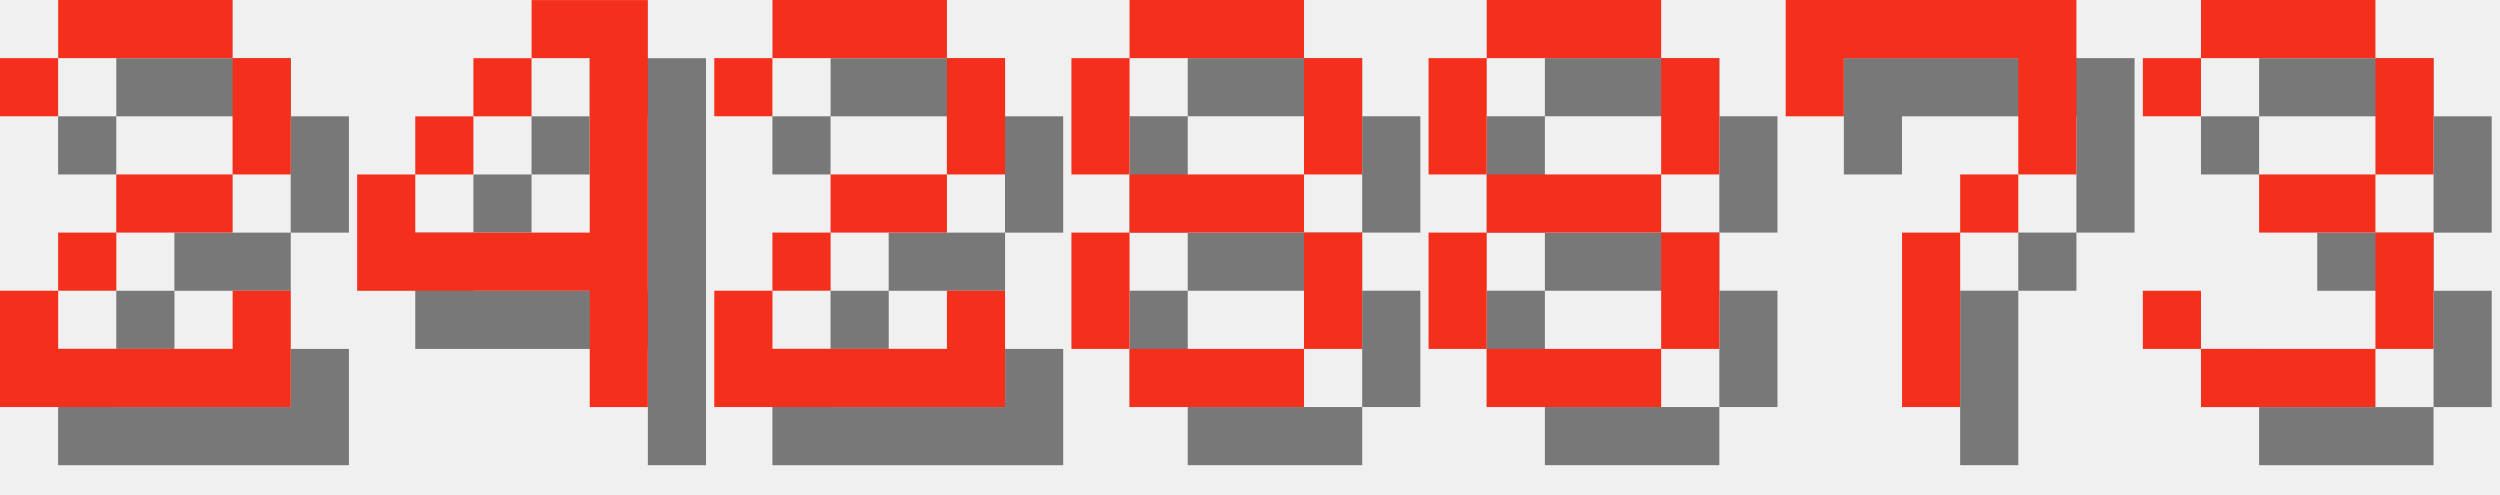
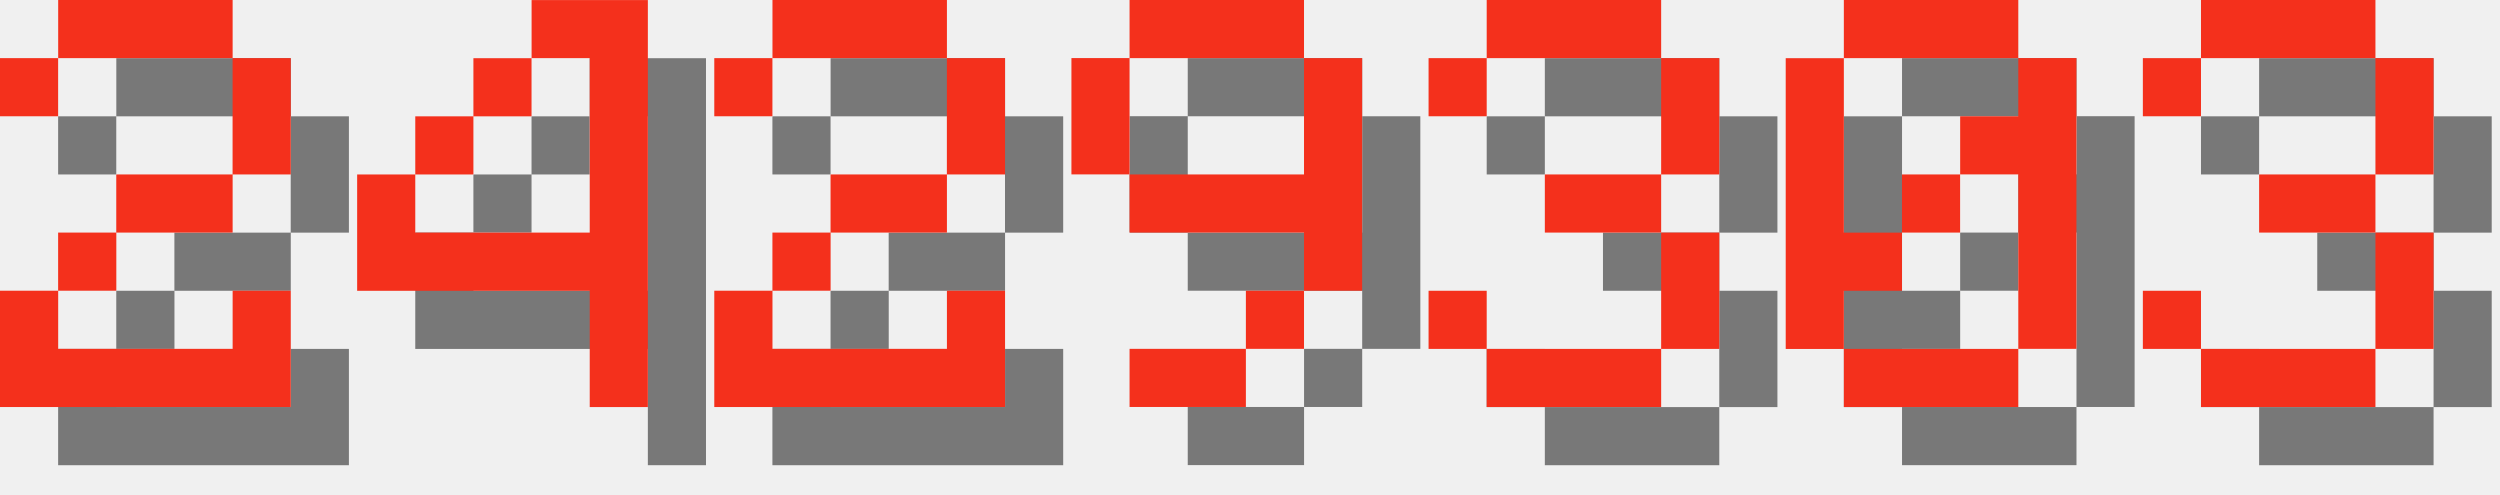
<svg xmlns="http://www.w3.org/2000/svg" version="1.1" width="182.0" height="36">
  <style>
        .text-foreground {
            fill: #F4301C;
        }
        .text-shadow {
            fill: #000000;
            fill-opacity: 0.5;
        }
    </style>
  <g class="digit" id="digit_2" transform="translate(0.0, 0), scale(4)">
    <path id="digit_2_shadow" class="text-shadow" d="m1.058 2.117v1.058h1.058v-1.058h3.175v2.117h-2.117v1.058h-1.058v1.058h-1.058v2.117h5.292v-2.117h-1.058v1.058h-3.175v-1.058h1.058v-1.058h2.117v-1.058h1.058v-2.117h-1.058v-1.058h-3.175v1.058h-1.058z" fill-opacity=".5" style="paint-order:stroke fill markers" />
    <path id="digit_2_fg" class="text-foreground" d="m0 1.058v1.058h1.058v-1.058h3.175v2.117h-2.117v1.058h-1.058v1.058h-1.058v2.117h5.292v-2.117h-1.058v1.058h-3.175v-1.058h1.058v-1.058h2.117v-1.058h1.058v-2.117h-1.058v-1.058h-3.175v1.058h-1.058z" fill="#fff" style="paint-order:stroke fill markers" />
  </g>
  <g class="digit" id="digit_4" transform="translate(26.0, 0), scale(4)">
    <path id="digit_4_shadow" class="text-shadow" d="m4.233 1.058v1.058h1.058v3.175h-3.175v-1.058h-1.058v2.117h4.233v2.117h1.058v-7.408h-2.117zm-2.117 3.175h1.058v-1.058h-1.058v1.058zm1.058-1.058h1.058v-1.058h-1.058v1.058z" fill-opacity=".5" style="paint-order:stroke fill markers" />
    <path id="digit_4_fg" class="text-foreground" d="m3.175 0v1.058h1.058v3.175h-3.175v-1.058h-1.058v2.117h4.233v2.117h1.058v-7.408h-2.117zm-2.117 3.175h1.058v-1.058h-1.058v1.058zm1.058-1.058h1.058v-1.058h-1.058v1.058z" fill="#fff" style="paint-order:stroke fill markers" />
  </g>
  <g class="digit" id="digit_2" transform="translate(52.0, 0), scale(4)">
    <path id="digit_2_shadow" class="text-shadow" d="m1.058 2.117v1.058h1.058v-1.058h3.175v2.117h-2.117v1.058h-1.058v1.058h-1.058v2.117h5.292v-2.117h-1.058v1.058h-3.175v-1.058h1.058v-1.058h2.117v-1.058h1.058v-2.117h-1.058v-1.058h-3.175v1.058h-1.058z" fill-opacity=".5" style="paint-order:stroke fill markers" />
    <path id="digit_2_fg" class="text-foreground" d="m0 1.058v1.058h1.058v-1.058h3.175v2.117h-2.117v1.058h-1.058v1.058h-1.058v2.117h5.292v-2.117h-1.058v1.058h-3.175v-1.058h1.058v-1.058h2.117v-1.058h1.058v-2.117h-1.058v-1.058h-3.175v1.058h-1.058z" fill="#fff" style="paint-order:stroke fill markers" />
  </g>
-   <g class="digit" id="digit_8" transform="translate(78.0, 0), scale(4)">
-     <path id="digit_8_shadow" class="text-shadow" d="m2.117 1.058v1.058h3.175v-1.058h-3.175zm3.175 1.058v2.117h1.058v-2.117h-1.058zm0 2.117h-3.175v1.058h3.175v-1.058zm0 1.058v2.117h1.058v-2.117h-1.058zm0 2.117h-3.175v1.058h3.175v-1.058zm-3.175 0v-2.117h-1.058v2.117h1.058zm0-3.175v-2.117h-1.058v2.117h1.058z" fill-opacity=".5" style="paint-order:stroke fill markers" />
-     <path id="digit_8_fg" class="text-foreground" d="m1.058 0v1.058h3.175v-1.058h-3.175zm3.175 1.058v2.117h1.058v-2.117h-1.058zm0 2.117h-3.175v1.058h3.175v-1.058zm0 1.058v2.117h1.058v-2.117h-1.058zm0 2.117h-3.175v1.058h3.175v-1.058zm-3.175 0v-2.117h-1.058v2.117h1.058zm0-3.175v-2.117h-1.058v2.117h1.058z" fill="#fff" style="paint-order:stroke fill markers" />
+   <g class="digit" id="digit_9" transform="translate(78.0, 0), scale(4)">
+     <path id="digit_9_shadow" class="text-shadow" d="m2.117 1.058v1.058h3.175v-1.058h-3.175zm3.175 1.058v2.117h-3.175v1.058h3.175v1.058h1.058v-4.233h-1.058zm0 4.233h-1.058v1.058h1.058v-1.058zm-1.058 1.058h-2.117v1.058h2.117v-1.058zm-2.117-3.175v-2.117h-1.058v2.117h1.058z" fill-opacity=".5" style="paint-order:stroke fill markers" />
+     <path id="digit_9_fg" class="text-foreground" d="m1.058 0v1.058h3.175v-1.058h-3.175zm3.175 1.058v2.117h-3.175v1.058h3.175v1.058h1.058v-4.233h-1.058zm0 4.233h-1.058v1.058h1.058v-1.058zm-1.058 1.058h-2.117v1.058h2.117v-1.058zm-2.117-3.175v-2.117h-1.058v2.117h1.058z" fill="#fff" style="paint-order:stroke fill markers" />
  </g>
-   <g class="digit" id="digit_8" transform="translate(104.0, 0), scale(4)">
-     <path id="digit_8_shadow" class="text-shadow" d="m2.117 1.058v1.058h3.175v-1.058h-3.175zm3.175 1.058v2.117h1.058v-2.117h-1.058zm0 2.117h-3.175v1.058h3.175v-1.058zm0 1.058v2.117h1.058v-2.117h-1.058zm0 2.117h-3.175v1.058h3.175v-1.058zm-3.175 0v-2.117h-1.058v2.117h1.058zm0-3.175v-2.117h-1.058v2.117h1.058z" fill-opacity=".5" style="paint-order:stroke fill markers" />
-     <path id="digit_8_fg" class="text-foreground" d="m1.058 0v1.058h3.175v-1.058h-3.175zm3.175 1.058v2.117h1.058v-2.117h-1.058zm0 2.117h-3.175v1.058h3.175v-1.058zm0 1.058v2.117h1.058v-2.117h-1.058zm0 2.117h-3.175v1.058h3.175v-1.058zm-3.175 0v-2.117h-1.058v2.117h1.058zm0-3.175v-2.117h-1.058v2.117h1.058z" fill="#fff" style="paint-order:stroke fill markers" />
+   <g class="digit" id="digit_3" transform="translate(104.0, 0), scale(4)">
+     <path id="digit_3_shadow" class="text-shadow" d="m1.058 2.117v1.058h1.058v-1.058h3.175v2.117h-2.117v1.058h2.117v2.117h-3.175v-1.058h-1.058v1.058h1.058v1.058h3.175v-1.058h1.058v-2.117h-1.058v-1.058h1.058v-2.117h-1.058v-1.058h-3.175v1.058h-1.058z" fill-opacity=".5" style="paint-order:stroke fill markers" />
+     <path id="digit_3_fg" class="text-foreground" d="m0 1.058v1.058h1.058v-1.058h3.175v2.117h-2.117v1.058h2.117v2.117h-3.175v-1.058h-1.058v1.058h1.058v1.058h3.175v-1.058h1.058v-2.117h-1.058v-1.058h1.058v-2.117h-1.058v-1.058h-3.175v1.058h-1.058z" fill="#fff" style="paint-order:stroke fill markers" />
  </g>
-   <g class="digit" id="digit_7" transform="translate(130.0, 0), scale(4)">
-     <path id="digit_7_shadow" class="text-shadow" d="m1.058 1.058 2e-6 2.117h1.058v-1.058h3.175v1.058l2e-7 1.058h-1.058v1.058h-1.058l4e-7 3.175 1.058 1e-7v-3.175h1.058v-1.058h1.058l5e-7 -1.058v-2.117z" fill-opacity=".5" style="paint-order:stroke fill markers" />
-     <path id="digit_7_fg" class="text-foreground" d="m0 0 2e-6 2.117h1.058v-1.058h3.175v1.058l2e-7 1.058h-1.058v1.058h-1.058l4e-7 3.175 1.058 1e-7v-3.175h1.058v-1.058h1.058l5e-7 -1.058v-2.117z" fill="#fff" style="paint-order:stroke fill markers" />
+   <g class="digit" id="digit_0" transform="translate(130.0, 0), scale(4)">
+     <path id="digit_0_shadow" class="text-shadow" d="m2.117 1.058v1.058h3.175v-1.058h-3.175zm3.175 1.058v1.058h-1.058v1.058h1.058v3.175h1.058v-5.292h-1.058zm0 5.292h-3.175v1.058h3.175v-1.058zm-3.175 0v-1.058h1.058v-1.058h-1.058v-3.175h-1.058v5.292h1.058zm1.058-2.117h1.058v-1.058h-1.058v1.058z" fill-opacity=".5" style="paint-order:stroke fill markers" />
+     <path id="digit_0_fg" class="text-foreground" d="m1.058 0v1.058h3.175v-1.058h-3.175zm3.175 1.058v1.058h-1.058v1.058h1.058v3.175h1.058v-5.292h-1.058zm0 5.292h-3.175v1.058h3.175v-1.058zm-3.175 0v-1.058h1.058v-1.058h-1.058v-3.175h-1.058v5.292h1.058zm1.058-2.117h1.058v-1.058h-1.058v1.058z" fill="#fff" style="paint-order:stroke fill markers" />
  </g>
  <g class="digit" id="digit_3" transform="translate(156.0, 0), scale(4)">
    <path id="digit_3_shadow" class="text-shadow" d="m1.058 2.117v1.058h1.058v-1.058h3.175v2.117h-2.117v1.058h2.117v2.117h-3.175v-1.058h-1.058v1.058h1.058v1.058h3.175v-1.058h1.058v-2.117h-1.058v-1.058h1.058v-2.117h-1.058v-1.058h-3.175v1.058h-1.058z" fill-opacity=".5" style="paint-order:stroke fill markers" />
    <path id="digit_3_fg" class="text-foreground" d="m0 1.058v1.058h1.058v-1.058h3.175v2.117h-2.117v1.058h2.117v2.117h-3.175v-1.058h-1.058v1.058h1.058v1.058h3.175v-1.058h1.058v-2.117h-1.058v-1.058h1.058v-2.117h-1.058v-1.058h-3.175v1.058h-1.058z" fill="#fff" style="paint-order:stroke fill markers" />
  </g>
</svg>
